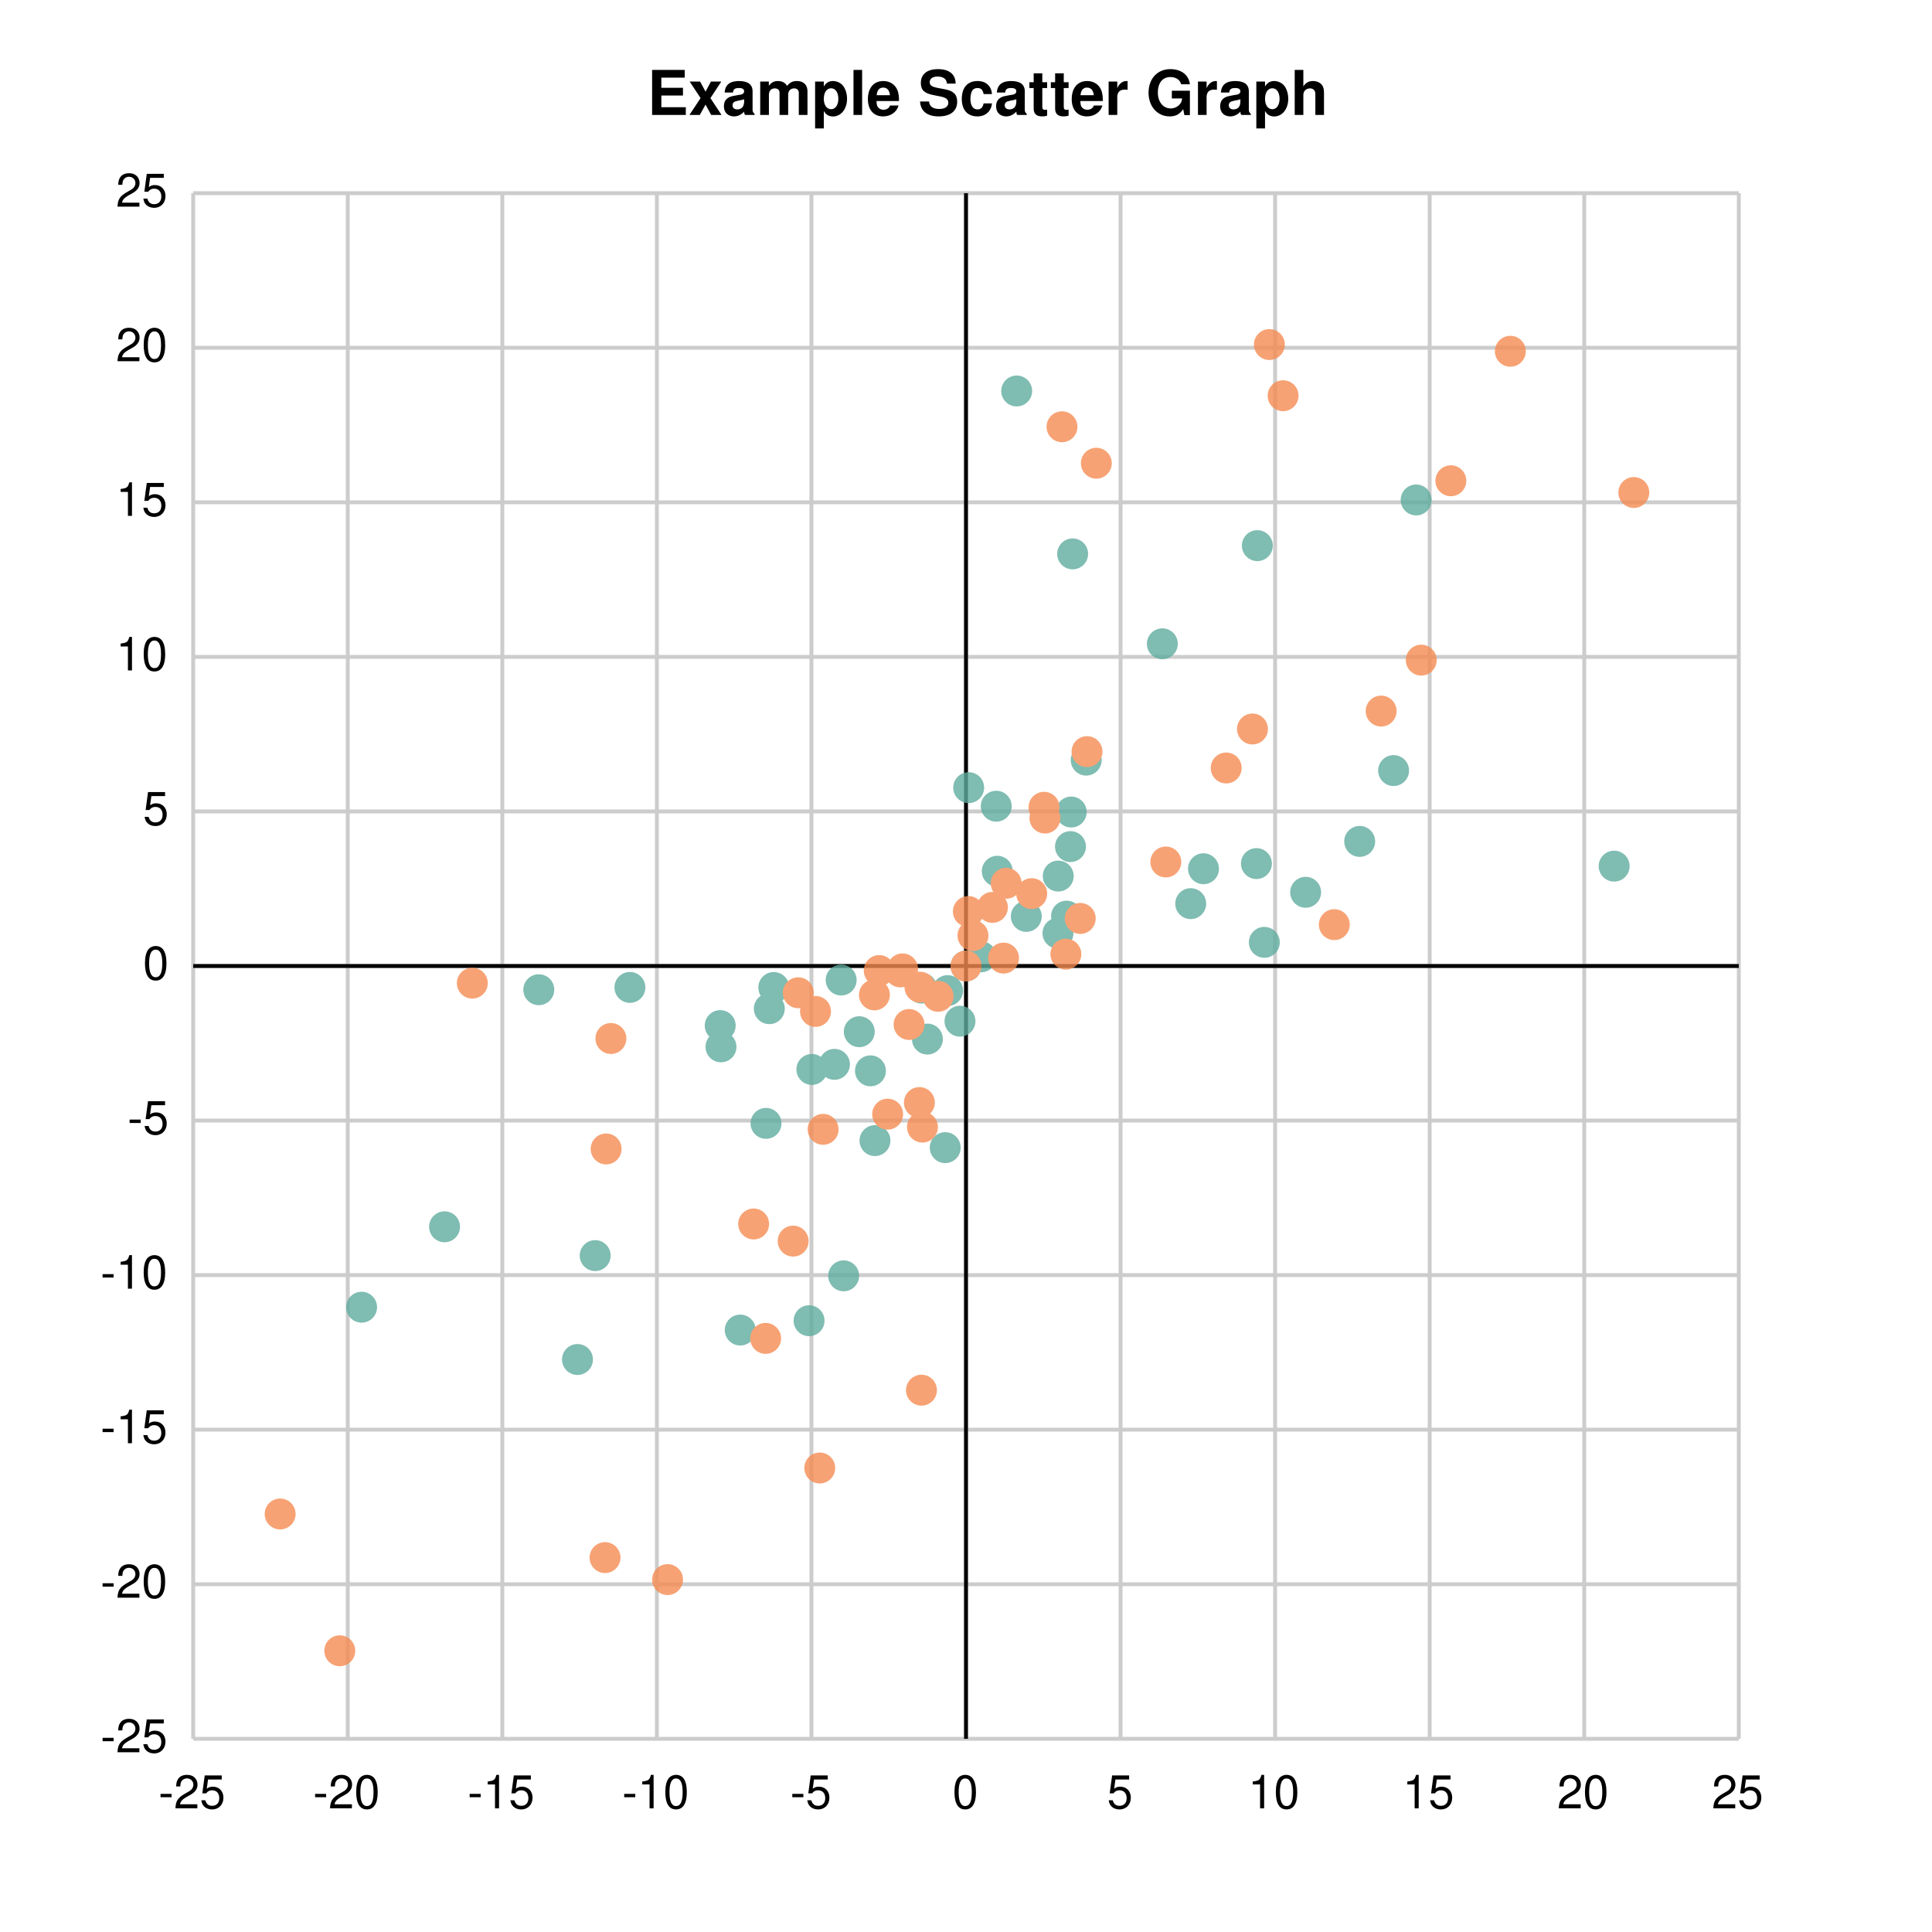
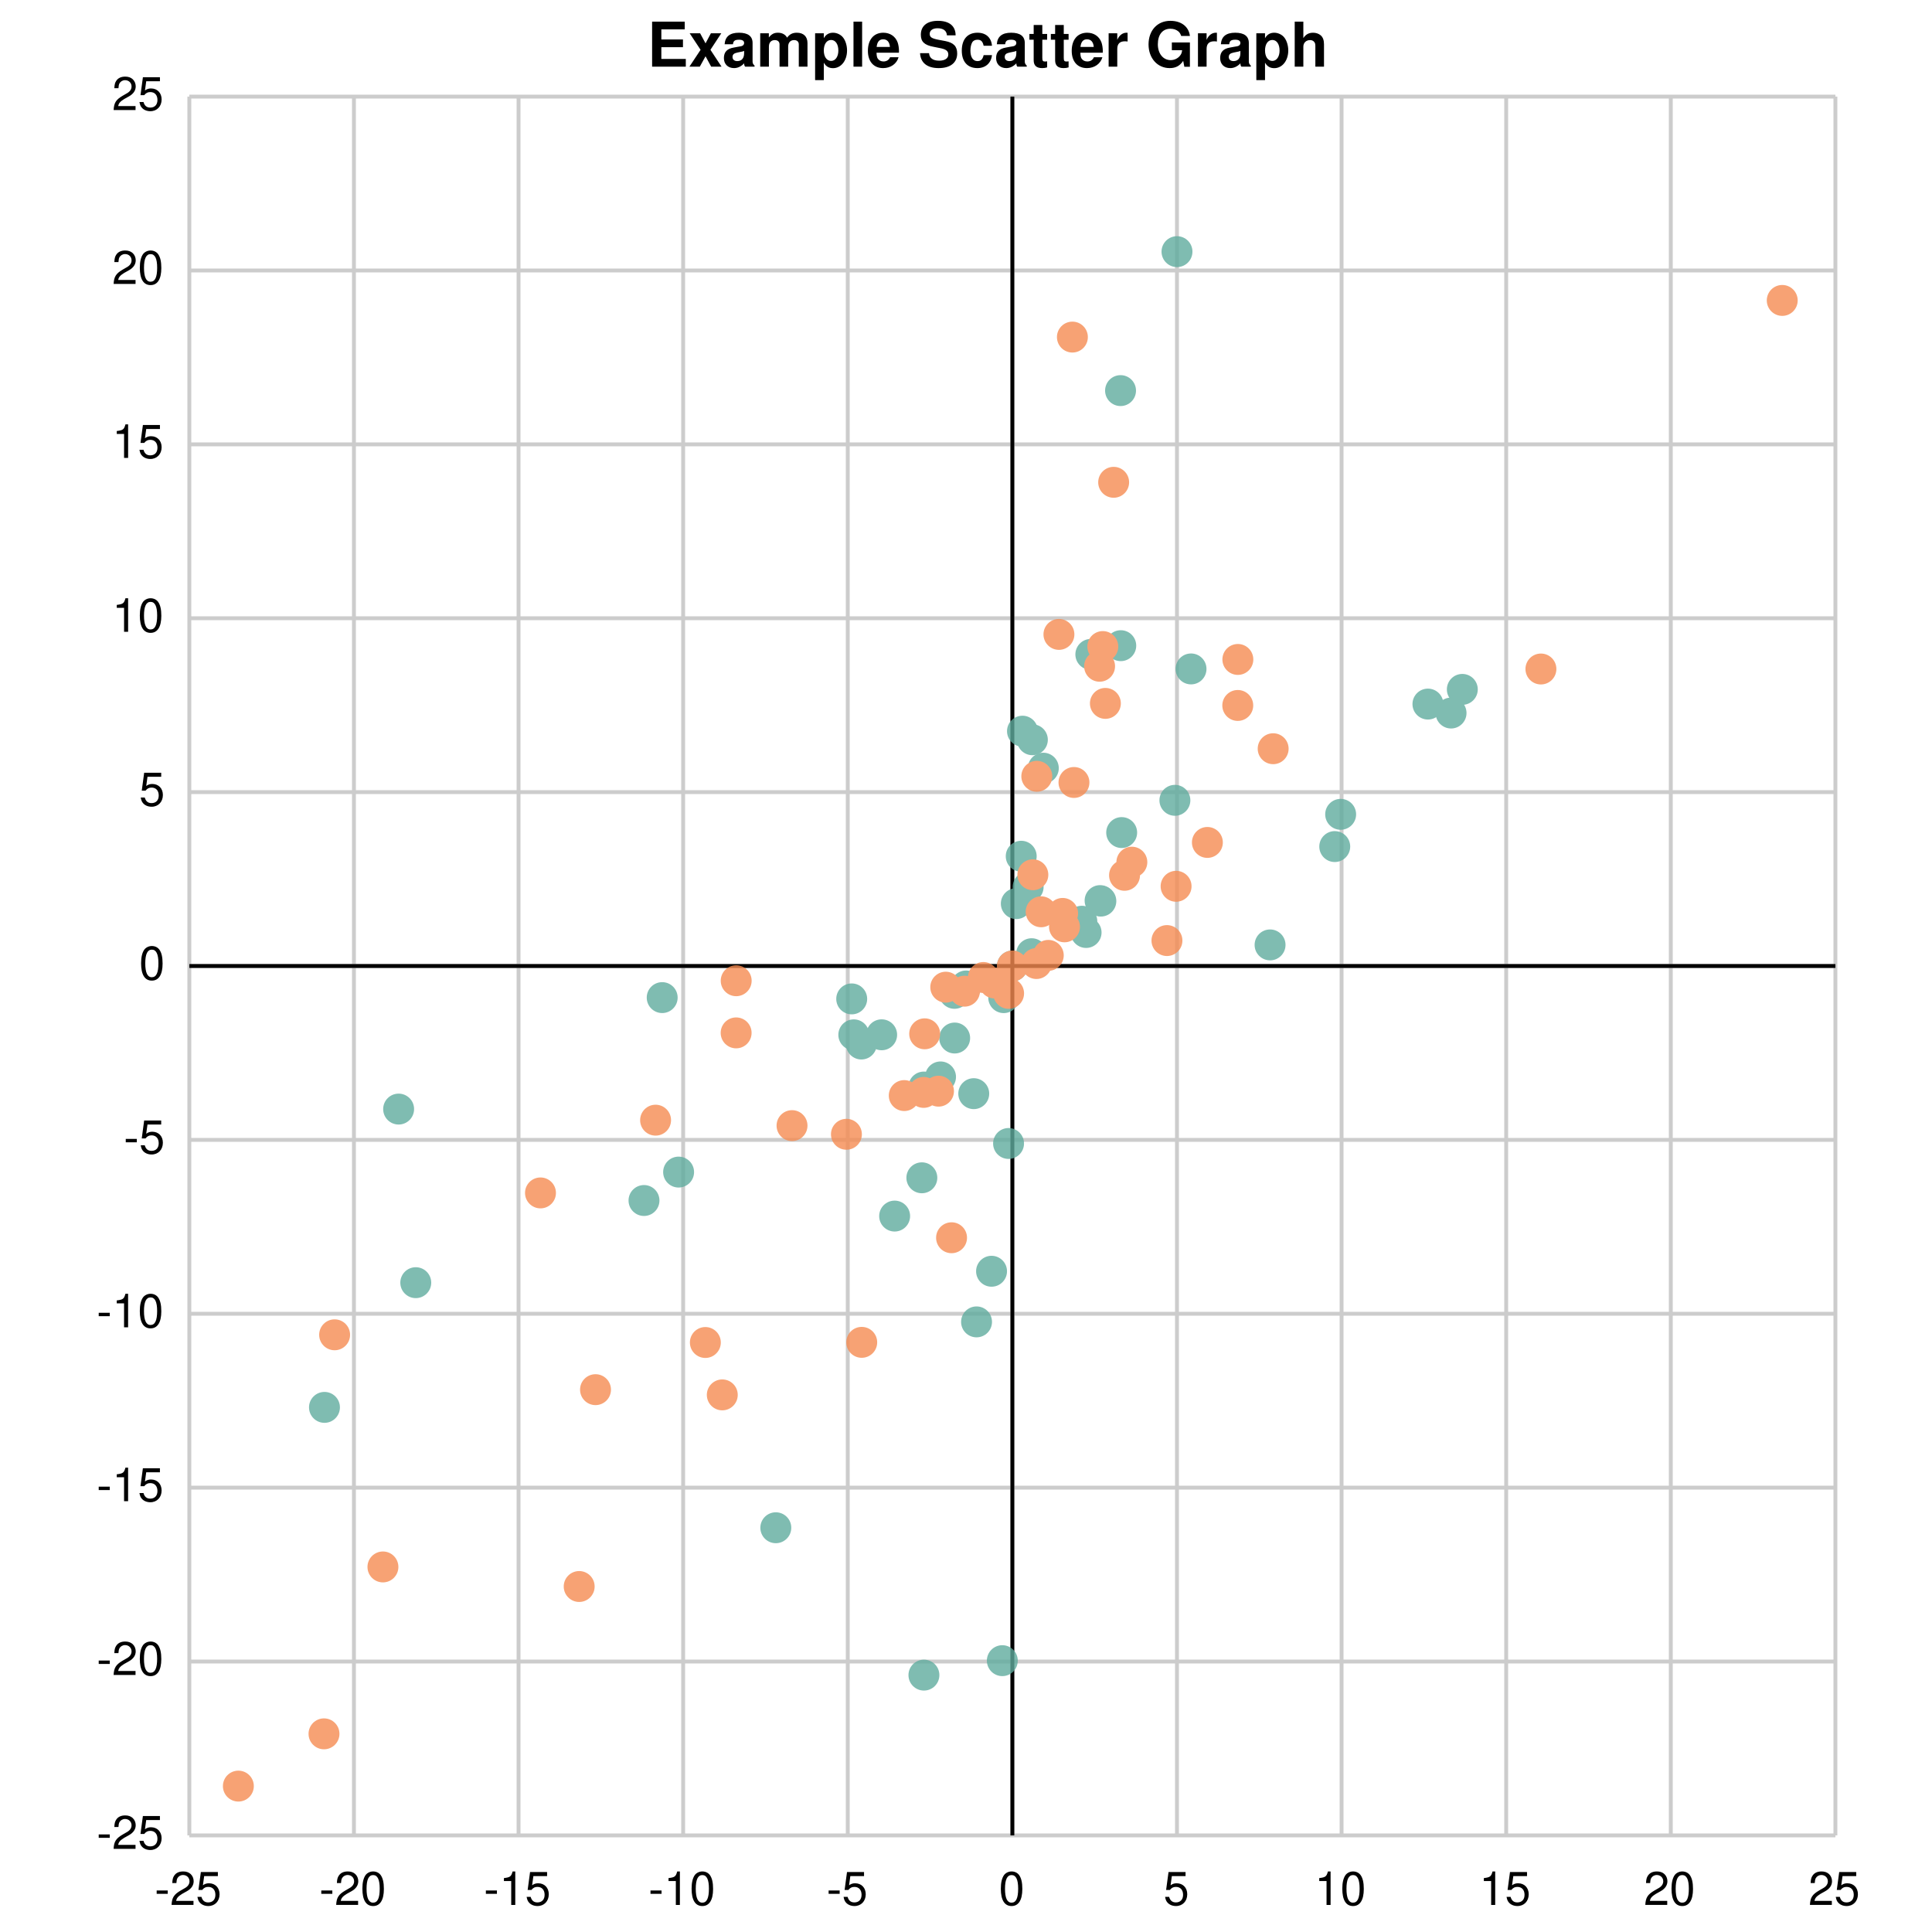
<svg xmlns="http://www.w3.org/2000/svg" width="500" height="500" viewBox="0 0 500 500">
  <path fill="white" d="M0 0 h500 v500 h-500 v-500Z" />
-   <text transform="translate(-82.5, 4.75)" font-family="Helvetica" font-weight="bold" font-size="16" x="250.0" y="25.0">Example Scatter Graph</text>
+   <text transform="translate(-82.5, 4.75)" font-family="Helvetica" font-weight="bold" font-size="16" x="250.0" y="12.5">Example Scatter Graph</text>
  <g>
-     <path d="M0 0.0 h400.0 M0 40.0 h400.0 M0 80.0 h400.0 M0 120.0 h400.0 M0 160.0 h400.0 M0 200.0 h400.0 M0 240.0 h400.0 M0 280.0 h400.0 M0 320.0 h400.0 M0 360.0 h400.0 M0 400.0 h400.0" stroke="#CCCCCC" transform="translate(50.0, 50.0)" />
-     <g font-size="12" font-family="Helvetica" transform="translate(44.0, 50.0)">
+     <path stroke="#CCCCCC" stroke-dasharray="None" d="M0 0.0 h426.0 M0 45.0 h426.0 M0 90.0 h426.0 M0 135.0 h426.0 M0 180.0 h426.0 M0 225.0 h426.0 M0 270.0 h426.0 M0 315.0 h426.0 M0 360.0 h426.0 M0 405.0 h426.0 M0 450.0 h426.0" transform="translate(49.0, 25.0)" />
+     <g font-size="12" font-family="Helvetica" transform="translate(43.0, 25.0)">
      <text x="0" y="0.0" transform="translate(-14, 3.5)">25</text>
-       <text x="0" y="40.0" transform="translate(-14, 3.5)">20</text>
-       <text x="0" y="80.0" transform="translate(-14, 3.5)">15</text>
-       <text x="0" y="120.0" transform="translate(-14, 3.5)">10</text>
-       <text x="0" y="160.0" transform="translate(-7, 3.5)">5</text>
-       <text x="0" y="200.0" transform="translate(-7, 3.5)">0</text>
-       <text x="0" y="240.0" transform="translate(-11, 3.5)">-5</text>
-       <text x="0" y="280.0" transform="translate(-18, 3.5)">-10</text>
-       <text x="0" y="320.0" transform="translate(-18, 3.5)">-15</text>
-       <text x="0" y="360.0" transform="translate(-18, 3.5)">-20</text>
-       <text x="0" y="400.0" transform="translate(-18, 3.5)">-25</text>
+       <text x="0" y="45.0" transform="translate(-14, 3.5)">20</text>
+       <text x="0" y="90.0" transform="translate(-14, 3.5)">15</text>
+       <text x="0" y="135.0" transform="translate(-14, 3.5)">10</text>
+       <text x="0" y="180.0" transform="translate(-7, 3.5)">5</text>
+       <text x="0" y="225.0" transform="translate(-7, 3.5)">0</text>
+       <text x="0" y="270.0" transform="translate(-11, 3.5)">-5</text>
+       <text x="0" y="315.0" transform="translate(-18, 3.5)">-10</text>
+       <text x="0" y="360.0" transform="translate(-18, 3.5)">-15</text>
+       <text x="0" y="405.0" transform="translate(-18, 3.5)">-20</text>
+       <text x="0" y="450.0" transform="translate(-18, 3.5)">-25</text>
    </g>
  </g>
  <g>
-     <path d="M400.0 0 v400.0 M360.0 0 v400.0 M320.0 0 v400.0 M280.0 0 v400.0 M240.0 0 v400.0 M200.0 0 v400.0 M160.0 0 v400.0 M120.0 0 v400.0 M80.0 0 v400.0 M40.0 0 v400.0 M0.0 0 v400.0" stroke="#CCCCCC" transform="translate(50.0, 50.0)" />
-     <g font-size="12" font-family="Helvetica" transform="translate(50.0, 68.0)">
-       <text x="400.0" y="400.0" transform="translate(-7.0, 0)">25</text>
-       <text x="360.0" y="400.0" transform="translate(-7.0, 0)">20</text>
-       <text x="320.0" y="400.0" transform="translate(-7.0, 0)">15</text>
-       <text x="280.0" y="400.0" transform="translate(-7.0, 0)">10</text>
-       <text x="240.0" y="400.0" transform="translate(-3.5, 0)">5</text>
-       <text x="200.0" y="400.0" transform="translate(-3.5, 0)">0</text>
-       <text x="160.0" y="400.0" transform="translate(-5.5, 0)">-5</text>
-       <text x="120.0" y="400.0" transform="translate(-9.0, 0)">-10</text>
-       <text x="80.0" y="400.0" transform="translate(-9.0, 0)">-15</text>
-       <text x="40.0" y="400.0" transform="translate(-9.0, 0)">-20</text>
-       <text x="0.0" y="400.0" transform="translate(-9.0, 0)">-25</text>
+     <path stroke="#CCCCCC" stroke-dasharray="None" d="M426.0 0 v450.0 M383.4 0 v450.0 M340.8 0 v450.0 M298.2 0 v450.0 M255.6 0 v450.0 M213.0 0 v450.0 M170.4 0 v450.0 M127.8 0 v450.0 M85.2 0 v450.0 M42.6 0 v450.0 M0.0 0 v450.0" transform="translate(49.0, 25.0)" />
+     <g font-size="12" font-family="Helvetica" transform="translate(49.0, 43.0)">
+       <text x="426.0" y="450.0" transform="translate(-7.0, 0)">25</text>
+       <text x="383.4" y="450.0" transform="translate(-7.0, 0)">20</text>
+       <text x="340.8" y="450.0" transform="translate(-7.0, 0)">15</text>
+       <text x="298.2" y="450.0" transform="translate(-7.0, 0)">10</text>
+       <text x="255.6" y="450.0" transform="translate(-3.5, 0)">5</text>
+       <text x="213.0" y="450.0" transform="translate(-3.5, 0)">0</text>
+       <text x="170.4" y="450.0" transform="translate(-5.5, 0)">-5</text>
+       <text x="127.8" y="450.0" transform="translate(-9.0, 0)">-10</text>
+       <text x="85.2" y="450.0" transform="translate(-9.0, 0)">-15</text>
+       <text x="42.6" y="450.0" transform="translate(-9.0, 0)">-20</text>
+       <text x="0.0" y="450.0" transform="translate(-9.0, 0)">-25</text>
    </g>
  </g>
-   <path transform="translate(50.0, 50.0)" d="M200.0 0 v400.0z M0 200.0 h400.0z" stroke="black" />
-   <g opacity="0.8" transform="translate(-50.0, -50.0) rotate(180, 250.0, 250.0) scale(-1, 1) translate(-400.0, 0)">
+   <path transform="translate(49.0, 25.0)" d="M213.0 0 v450.0z M0 225.0 h426.0z" stroke="black" />
+   <g opacity="0.8" transform="translate(-25.0, -25.0) rotate(180, 250.0, 250.0) scale(-1, 1) translate(-426.0, 0)">
    <g fill="#5fab9e">
-       <circle cx="104.033" cy="125.052" r="4" />
-       <circle cx="89.438" cy="193.86" r="4" />
-       <circle cx="43.581" cy="111.697" r="4" />
-       <circle cx="168.339" cy="119.818" r="4" />
-       <circle cx="148.242" cy="159.27" r="4" />
-       <circle cx="141.571" cy="105.784" r="4" />
-       <circle cx="99.45" cy="98.163" r="4" />
-       <circle cx="136.592" cy="179.077" r="4" />
-       <circle cx="65.052" cy="132.508" r="4" />
-       <circle cx="176.441" cy="154.812" r="4" />
-       <circle cx="172.382" cy="182.997" r="4" />
-       <circle cx="136.391" cy="184.574" r="4" />
-       <circle cx="113.021" cy="194.458" r="4" />
-       <circle cx="159.388" cy="108.203" r="4" />
-       <circle cx="167.689" cy="196.371" r="4" />
-       <circle cx="165.962" cy="174.547" r="4" />
-       <circle cx="194.627" cy="152.99" r="4" />
-       <circle cx="150.256" cy="194.434" r="4" />
-       <circle cx="149.099" cy="188.954" r="4" />
-       <circle cx="160.111" cy="173.23" r="4" />
-       <circle cx="175.274" cy="172.868" r="4" />
-       <circle cx="190.012" cy="181.088" r="4" />
-       <circle cx="188.512" cy="194.288" r="4" />
-       <circle cx="198.443" cy="185.715" r="4" />
-       <circle cx="195.239" cy="193.633" r="4" />
-       <circle cx="200.0" cy="200.0" r="4" />
-       <circle cx="203.922" cy="202.381" r="4" />
-       <circle cx="215.604" cy="212.838" r="4" />
-       <circle cx="223.799" cy="208.482" r="4" />
-       <circle cx="226.022" cy="212.907" r="4" />
-       <circle cx="223.873" cy="223.275" r="4" />
-       <circle cx="227.039" cy="230.904" r="4" />
-       <circle cx="231.109" cy="253.284" r="4" />
-       <circle cx="208.094" cy="224.523" r="4" />
-       <circle cx="227.235" cy="239.843" r="4" />
-       <circle cx="207.827" cy="241.352" r="4" />
-       <circle cx="277.21" cy="206.12" r="4" />
-       <circle cx="200.694" cy="246.158" r="4" />
-       <circle cx="250.813" cy="283.384" r="4" />
-       <circle cx="310.664" cy="250.576" r="4" />
-       <circle cx="301.886" cy="232.245" r="4" />
-       <circle cx="287.9" cy="219.077" r="4" />
-       <circle cx="316.499" cy="320.611" r="4" />
-       <circle cx="275.397" cy="308.79" r="4" />
-       <circle cx="213.116" cy="348.816" r="4" />
-       <circle cx="275.161" cy="226.505" r="4" />
-       <circle cx="227.599" cy="306.652" r="4" />
-       <circle cx="261.463" cy="225.169" r="4" />
-       <circle cx="258.155" cy="216.136" r="4" />
-       <circle cx="367.739" cy="225.845" r="4" />
+       <circle cx="126.623" cy="171.665" r="4" />
+       <circle cx="190.111" cy="41.483" r="4" />
+       <circle cx="210.4" cy="45.223" r="4" />
+       <circle cx="117.666" cy="164.31" r="4" />
+       <circle cx="34.973" cy="110.771" r="4" />
+       <circle cx="54.164" cy="187.97" r="4" />
+       <circle cx="58.6" cy="143.045" r="4" />
+       <circle cx="151.779" cy="79.62" r="4" />
+       <circle cx="171.963" cy="207.187" r="4" />
+       <circle cx="203.729" cy="132.898" r="4" />
+       <circle cx="203.006" cy="191.962" r="4" />
+       <circle cx="189.574" cy="170.188" r="4" />
+       <circle cx="207.612" cy="146" r="4" />
+       <circle cx="122.374" cy="216.82" r="4" />
+       <circle cx="194.409" cy="196.292" r="4" />
+       <circle cx="182.532" cy="160.281" r="4" />
+       <circle cx="171.423" cy="216.487" r="4" />
+       <circle cx="212.014" cy="179.067" r="4" />
+       <circle cx="190.094" cy="193.676" r="4" />
+       <circle cx="173.925" cy="204.805" r="4" />
+       <circle cx="198.068" cy="206.36" r="4" />
+       <circle cx="179.173" cy="207.198" r="4" />
+       <circle cx="198.016" cy="217.92" r="4" />
+       <circle cx="201.024" cy="219.837" r="4" />
+       <circle cx="210.76" cy="216.812" r="4" />
+       <circle cx="213.0" cy="225.0" r="4" />
+       <circle cx="217.986" cy="228.182" r="4" />
+       <circle cx="214.019" cy="241.145" r="4" />
+       <circle cx="235.901" cy="241.799" r="4" />
+       <circle cx="241.288" cy="259.532" r="4" />
+       <circle cx="217.082" cy="245.453" r="4" />
+       <circle cx="230.974" cy="236.588" r="4" />
+       <circle cx="215.618" cy="285.773" r="4" />
+       <circle cx="232.081" cy="233.672" r="4" />
+       <circle cx="215.291" cy="253.408" r="4" />
+       <circle cx="221.012" cy="276.196" r="4" />
+       <circle cx="218.178" cy="283.555" r="4" />
+       <circle cx="259.237" cy="301.882" r="4" />
+       <circle cx="297.96" cy="264.251" r="4" />
+       <circle cx="279.692" cy="230.459" r="4" />
+       <circle cx="320.548" cy="292.784" r="4" />
+       <circle cx="235.702" cy="241.927" r="4" />
+       <circle cx="233.307" cy="305.641" r="4" />
+       <circle cx="240.997" cy="373.912" r="4" />
+       <circle cx="255.062" cy="267.878" r="4" />
+       <circle cx="329.447" cy="296.586" r="4" />
+       <circle cx="255.605" cy="409.875" r="4" />
+       <circle cx="241.054" cy="307.9" r="4" />
+       <circle cx="326.533" cy="290.467" r="4" />
+       <circle cx="296.432" cy="255.907" r="4" />
    </g>
    <g fill="#f58b51">
-       <circle cx="183.581" cy="199.249" r="4" />
-       <circle cx="22.501" cy="58.181" r="4" />
-       <circle cx="37.932" cy="22.78" r="4" />
-       <circle cx="106.581" cy="46.892" r="4" />
-       <circle cx="122.763" cy="41.2" r="4" />
-       <circle cx="72.234" cy="195.559" r="4" />
-       <circle cx="162.149" cy="70.083" r="4" />
-       <circle cx="188.475" cy="90.223" r="4" />
-       <circle cx="108.105" cy="181.238" r="4" />
-       <circle cx="179.722" cy="161.652" r="4" />
-       <circle cx="148.144" cy="103.625" r="4" />
-       <circle cx="177.544" cy="198.822" r="4" />
-       <circle cx="106.867" cy="152.654" r="4" />
-       <circle cx="145.045" cy="133.236" r="4" />
-       <circle cx="155.268" cy="128.802" r="4" />
-       <circle cx="188.733" cy="158.305" r="4" />
-       <circle cx="163.021" cy="157.73" r="4" />
-       <circle cx="176.299" cy="192.522" r="4" />
-       <circle cx="156.59" cy="193.071" r="4" />
-       <circle cx="187.935" cy="164.663" r="4" />
-       <circle cx="161.053" cy="188.242" r="4" />
-       <circle cx="183.008" cy="198.469" r="4" />
-       <circle cx="185.266" cy="184.864" r="4" />
-       <circle cx="188.082" cy="194.521" r="4" />
-       <circle cx="192.781" cy="192.155" r="4" />
-       <circle cx="200.0" cy="200.0" r="4" />
-       <circle cx="201.804" cy="207.869" r="4" />
-       <circle cx="206.842" cy="215.165" r="4" />
-       <circle cx="209.713" cy="202.047" r="4" />
-       <circle cx="229.565" cy="212.307" r="4" />
-       <circle cx="200.609" cy="214.108" r="4" />
-       <circle cx="217.005" cy="218.726" r="4" />
-       <circle cx="225.851" cy="203.066" r="4" />
-       <circle cx="231.32" cy="255.479" r="4" />
-       <circle cx="210.396" cy="221.409" r="4" />
-       <circle cx="220.191" cy="241.076" r="4" />
-       <circle cx="220.426" cy="238.288" r="4" />
-       <circle cx="251.712" cy="226.919" r="4" />
-       <circle cx="295.318" cy="210.702" r="4" />
-       <circle cx="307.437" cy="265.974" r="4" />
-       <circle cx="274.142" cy="261.337" r="4" />
-       <circle cx="267.342" cy="251.248" r="4" />
-       <circle cx="317.819" cy="279.157" r="4" />
-       <circle cx="233.727" cy="330.118" r="4" />
-       <circle cx="282.062" cy="347.588" r="4" />
-       <circle cx="325.481" cy="325.577" r="4" />
-       <circle cx="340.877" cy="359.092" r="4" />
-       <circle cx="224.843" cy="339.555" r="4" />
-       <circle cx="278.514" cy="360.83" r="4" />
-       <circle cx="372.833" cy="322.537" r="4" />
+       <circle cx="12.689" cy="12.757" r="4" />
+       <circle cx="34.851" cy="26.285" r="4" />
+       <circle cx="37.6" cy="129.553" r="4" />
+       <circle cx="120.665" cy="185.101" r="4" />
+       <circle cx="100.892" cy="64.413" r="4" />
+       <circle cx="50.102" cy="69.478" r="4" />
+       <circle cx="137.928" cy="114.005" r="4" />
+       <circle cx="174.015" cy="127.602" r="4" />
+       <circle cx="133.545" cy="127.563" r="4" />
+       <circle cx="141.512" cy="207.69" r="4" />
+       <circle cx="90.877" cy="166.274" r="4" />
+       <circle cx="195.76" cy="219.519" r="4" />
+       <circle cx="105.119" cy="115.357" r="4" />
+       <circle cx="197.262" cy="154.671" r="4" />
+       <circle cx="141.526" cy="221.185" r="4" />
+       <circle cx="155.976" cy="183.69" r="4" />
+       <circle cx="193.881" cy="192.607" r="4" />
+       <circle cx="190.304" cy="207.452" r="4" />
+       <circle cx="170.053" cy="181.448" r="4" />
+       <circle cx="208.383" cy="220.599" r="4" />
+       <circle cx="190.041" cy="192.286" r="4" />
+       <circle cx="185.017" cy="191.467" r="4" />
+       <circle cx="200.614" cy="218.483" r="4" />
+       <circle cx="212.026" cy="217.911" r="4" />
+       <circle cx="205.499" cy="222.024" r="4" />
+       <circle cx="213.0" cy="225.0" r="4" />
+       <circle cx="219.226" cy="225.638" r="4" />
+       <circle cx="220.446" cy="239.03" r="4" />
+       <circle cx="226.011" cy="238.609" r="4" />
+       <circle cx="222.296" cy="227.747" r="4" />
+       <circle cx="226.489" cy="235.135" r="4" />
+       <circle cx="228.942" cy="272.495" r="4" />
+       <circle cx="242.028" cy="248.471" r="4" />
+       <circle cx="280.493" cy="281.232" r="4" />
+       <circle cx="271.357" cy="304.336" r="4" />
+       <circle cx="243.924" cy="251.872" r="4" />
+       <circle cx="271.332" cy="292.43" r="4" />
+       <circle cx="218.303" cy="248.613" r="4" />
+       <circle cx="253.006" cy="231.583" r="4" />
+       <circle cx="219.323" cy="274.096" r="4" />
+       <circle cx="236.406" cy="307.675" r="4" />
+       <circle cx="263.47" cy="256.978" r="4" />
+       <circle cx="237.073" cy="292.963" r="4" />
+       <circle cx="349.789" cy="301.863" r="4" />
+       <circle cx="255.371" cy="245.629" r="4" />
+       <circle cx="225.05" cy="310.818" r="4" />
+       <circle cx="228.536" cy="387.763" r="4" />
+       <circle cx="235.572" cy="302.574" r="4" />
+       <circle cx="239.213" cy="350.181" r="4" />
+       <circle cx="412.242" cy="397.249" r="4" />
    </g>
  </g>
</svg>
